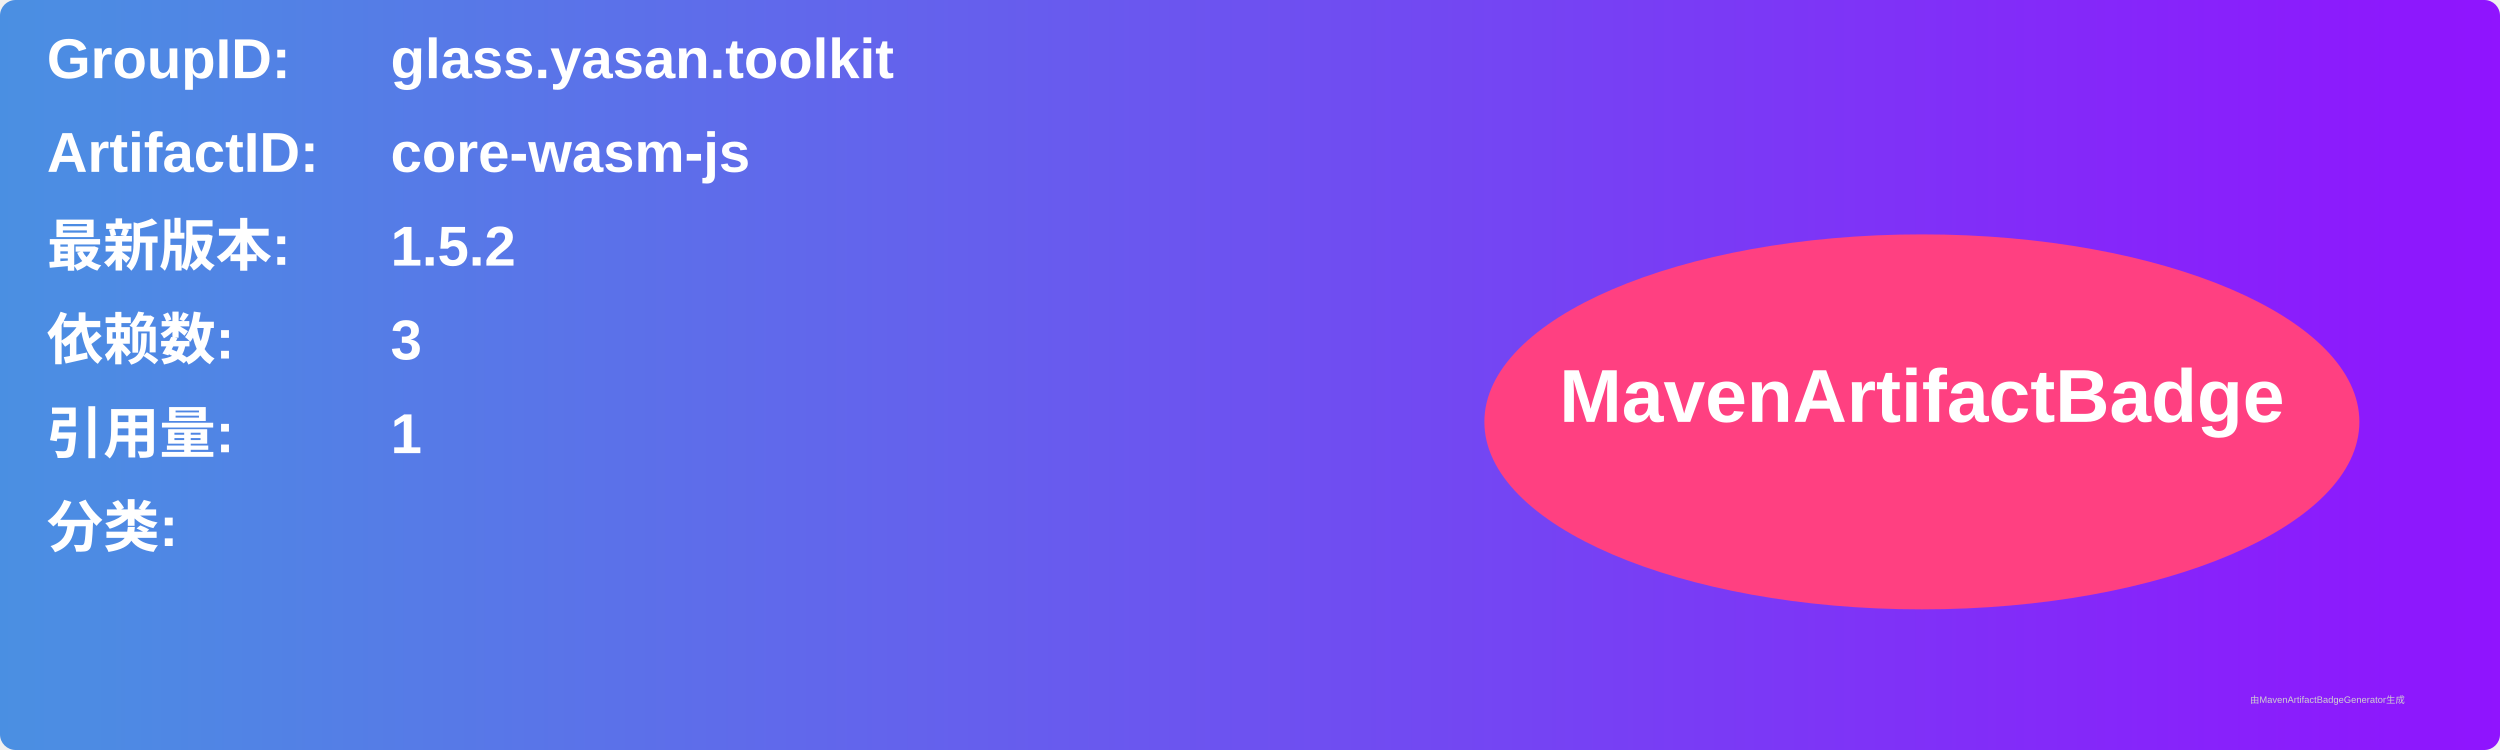
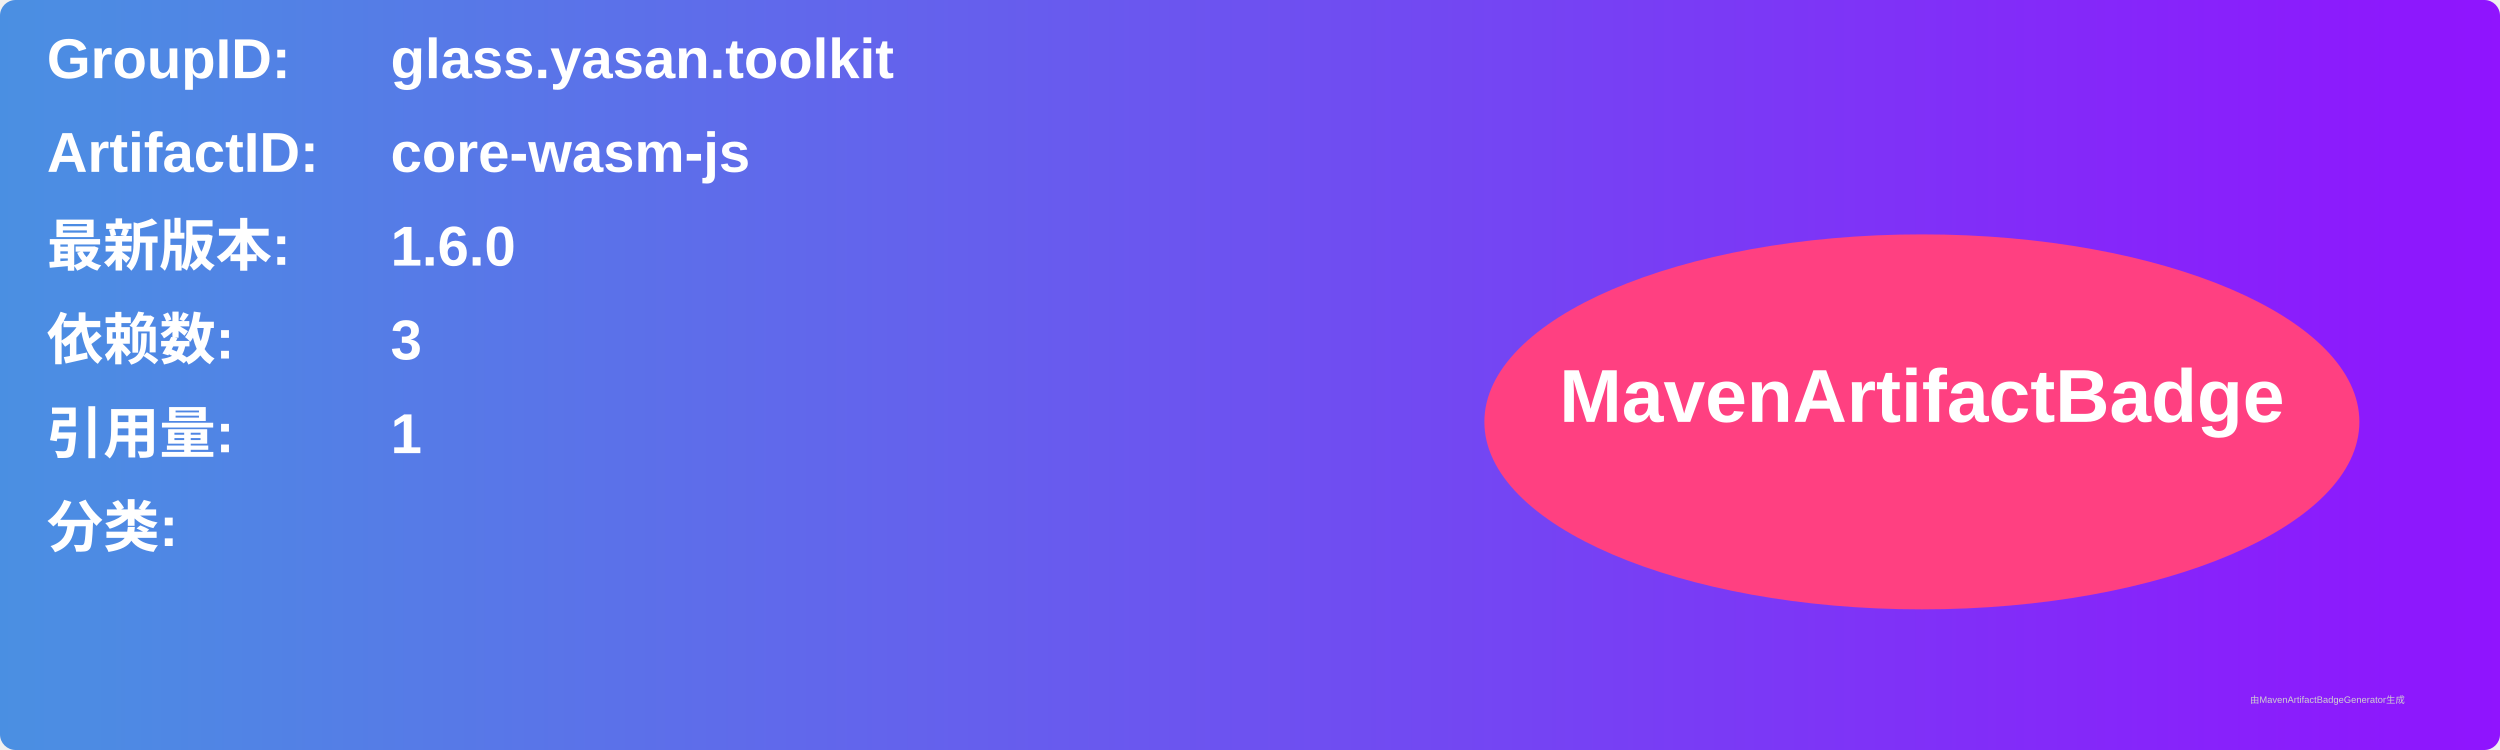
<svg xmlns="http://www.w3.org/2000/svg" width="800" height="240" viewBox="0 0 800 240">
  <linearGradient id="grad" x1="0%" y1="0%" x2="100%" y2="0%">
    <stop offset="0%" stop-color="#4a90e2" />
    <stop offset="100%" stop-color="#9013fe" />
  </linearGradient>
  <rect width="100%" height="100%" rx="5" ry="5" fill="url(#grad)" />
  <g transform="translate(15, 15)">
    <text x="0" y="10" font-family="Arial" font-size="18" fill="white" font-weight="bold" width="260">GroupID:</text>
    <text x="110" y="10" font-family="Arial" font-size="18" fill="white" font-weight="bold" width="460">glass.yasan.toolkit</text>
    <text x="0" y="40" font-family="Arial" font-size="18" fill="white" font-weight="bold" width="260">ArtifactID:</text>
    <text x="110" y="40" font-family="Arial" font-size="18" fill="white" font-weight="bold" width="460">core-wasm-js</text>
    <text x="0" y="70" font-family="Arial" font-size="18" fill="white" font-weight="bold">最新版本:</text>
    <text x="110" y="70" font-family="Arial" font-size="18" fill="white" font-weight="bold">
-       <tspan font-weight="bold">1.5.2</tspan>
+       <tspan font-weight="bold">1.6.0</tspan>
    </text>
    <text x="0" y="100" font-family="Arial" font-size="18" fill="white" font-weight="bold">依赖数: </text>
    <text x="110" y="100" font-family="Arial" font-size="18" fill="white">
      <tspan font-weight="bold">3</tspan>
    </text>
    <text x="0" y="130" font-family="Arial" font-size="18" fill="white" font-weight="bold">引用量: </text>
    <text x="110" y="130" font-family="Arial" font-size="18" fill="white">
      <tspan font-weight="bold">1</tspan>
    </text>
    <text x="0" y="160" font-family="Arial" font-size="18" fill="white" font-weight="bold">分类:</text>
    <text x="10" y="190" font-family="Arial" font-size="10" fill="white">
      <tspan font-weight="bold" />
    </text>
    <ellipse cx="600" cy="120" rx="140" ry="60" fill="#ff4081" />
    <text x="600" y="120" text-anchor="middle" font-family="Arial" font-size="24" fill="white" font-weight="bold">MavenArtifactBadge</text>
  </g>
  <text x="720" y="225" font-family="Arial" font-size="3" fill="#d0d0d0">由MavenArtifactBadgeGenerator生成</text>
</svg>
